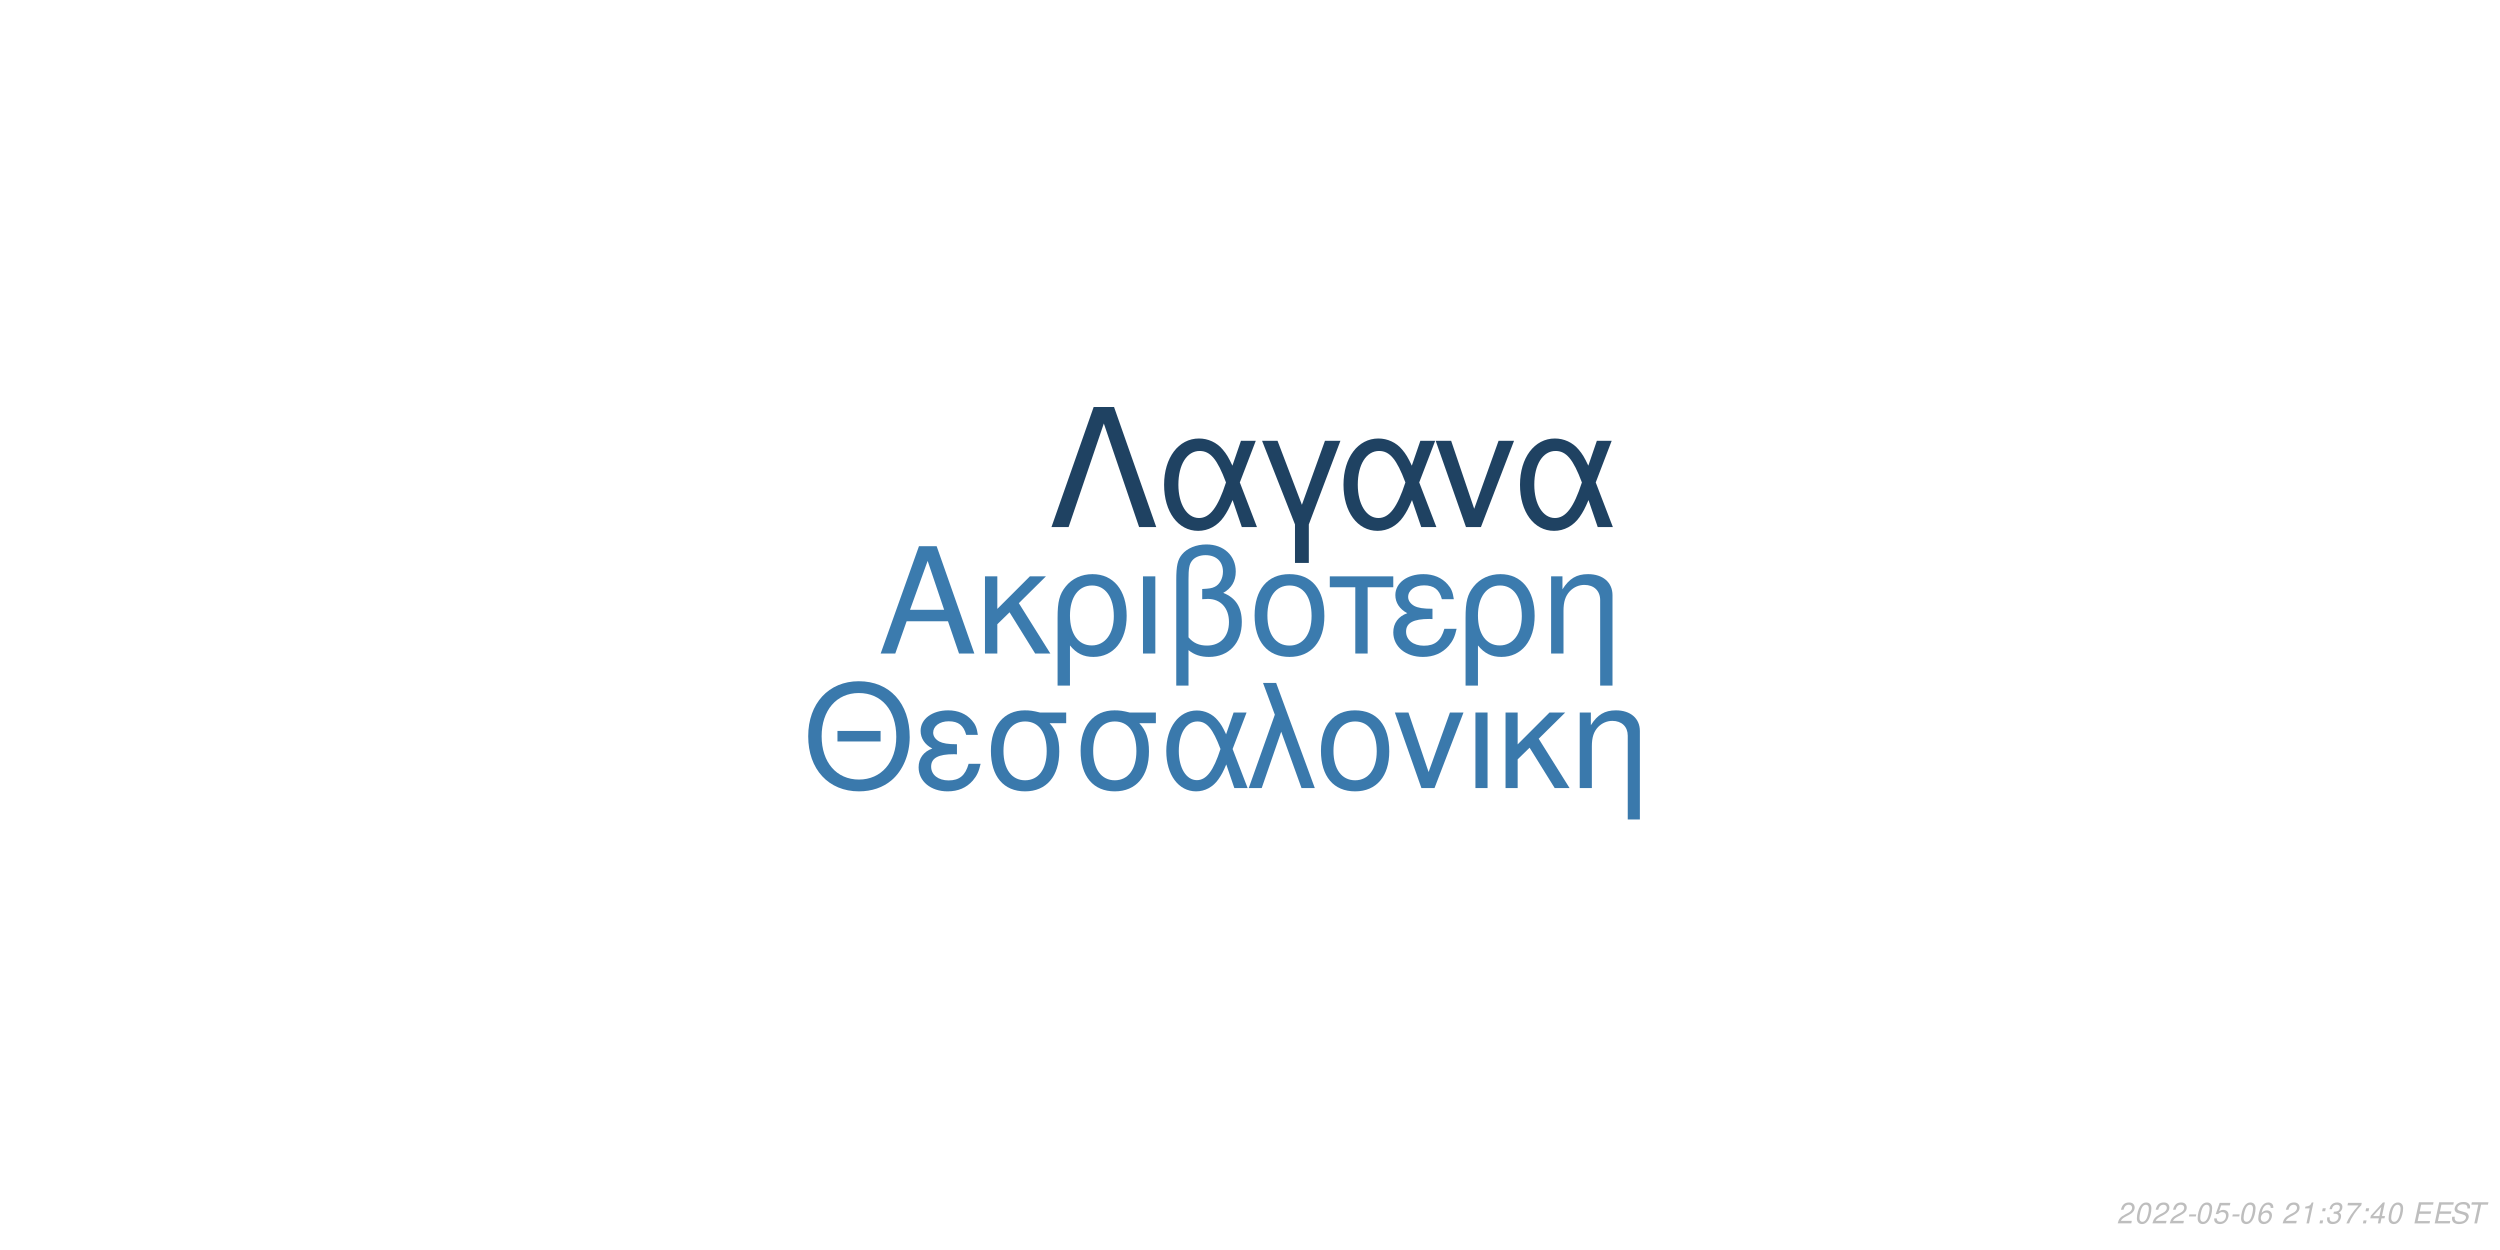
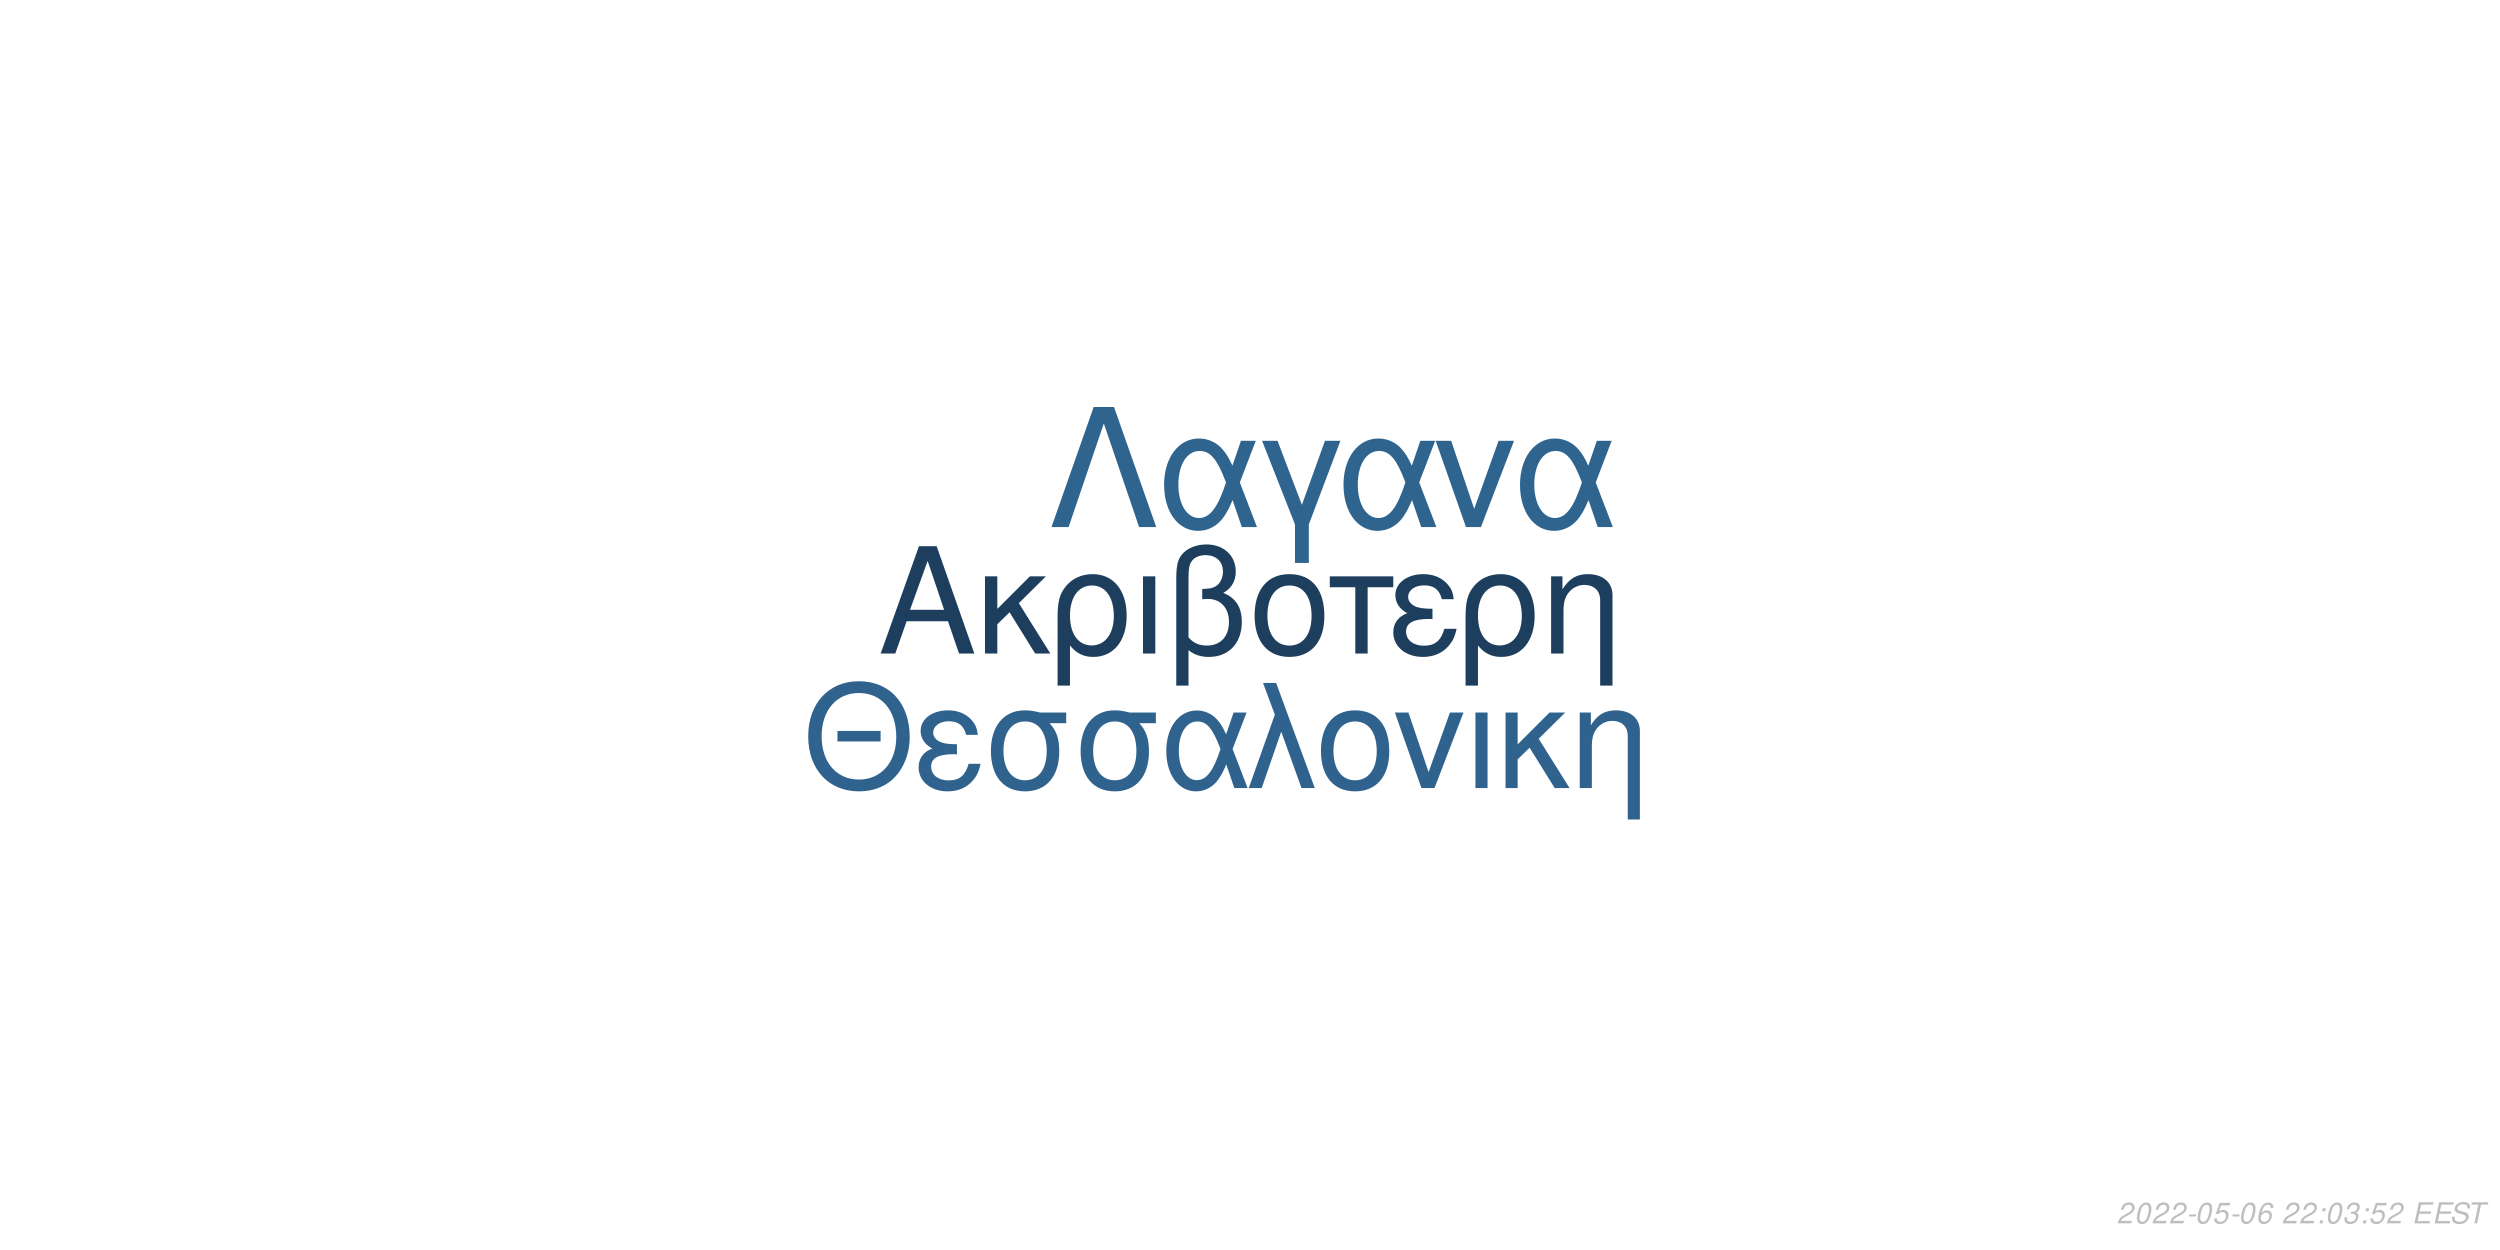
<svg xmlns="http://www.w3.org/2000/svg" xmlns:xlink="http://www.w3.org/1999/xlink" width="864pt" height="432pt" viewBox="0 0 864 432" version="1.1">
  <defs>
    <g>
      <symbol overflow="visible" id="glyph0-0">
        <path style="stroke:none;" d="" />
      </symbol>
      <symbol overflow="visible" id="glyph0-1">
        <path style="stroke:none;" d="M 24.125 -11.141 L 27.938 0 L 33.234 0 L 20.203 -37.094 L 14.094 -37.094 L 0.859 0 L 5.906 0 L 9.828 -11.141 Z M 22.797 -15.109 L 11 -15.109 L 17.094 -32.016 Z M 22.797 -15.109 " />
      </symbol>
      <symbol overflow="visible" id="glyph0-2">
        <path style="stroke:none;" d="M 7.172 -15.422 L 7.172 -26.672 L 2.906 -26.672 L 2.906 0 L 7.172 0 L 7.172 -10.125 L 11.406 -14.25 L 20.25 0 L 25.5 0 L 14.609 -17.406 L 23.969 -26.672 L 18.422 -26.672 Z M 7.172 -15.422 " />
      </symbol>
      <symbol overflow="visible" id="glyph0-3">
        <path style="stroke:none;" d="M 3 11.094 L 7.281 11.094 L 7.281 -2.797 C 9.516 -0.047 11.953 1.172 15.375 1.172 C 22.344 1.172 26.875 -4.422 26.875 -13.031 C 26.875 -21.891 22.297 -27.438 15.062 -27.438 C 11.297 -27.438 7.984 -25.906 5.797 -23.156 C 3.672 -20.516 3 -17.969 3 -12.359 Z M 14.906 -23.516 C 19.547 -23.516 22.438 -19.438 22.438 -12.922 C 22.438 -6.812 19.391 -2.797 14.812 -2.797 C 10.172 -2.797 7.281 -6.766 7.281 -13.125 C 7.281 -19.484 10.234 -23.516 14.906 -23.516 Z M 14.906 -23.516 " />
      </symbol>
      <symbol overflow="visible" id="glyph0-4">
        <path style="stroke:none;" d="M 3.516 0 L 7.781 0 L 7.781 -26.672 L 3.516 -26.672 Z M 3.516 0 " />
      </symbol>
      <symbol overflow="visible" id="glyph0-5">
        <path style="stroke:none;" d="M 4.016 11.094 L 8.25 11.094 L 8.25 -1.172 C 10.172 0.406 12.422 1.172 15.312 1.172 C 22.188 1.172 26.672 -3.609 26.672 -10.891 C 26.672 -15.984 24.578 -19.234 20.25 -20.969 C 23.109 -22.547 24.578 -25.031 24.578 -28.344 C 24.578 -33.844 20.406 -37.703 14.453 -37.703 C 10.938 -37.703 7.734 -36.391 6 -34.25 C 4.484 -32.422 4.016 -30.328 4.016 -25.391 Z M 8.25 -25.656 C 8.25 -29.359 8.5 -30.844 9.469 -32.062 C 10.375 -33.281 12.156 -34 14.094 -34 C 17.812 -34 20.156 -31.812 20.156 -28.297 C 20.156 -25.953 18.984 -23.812 17.297 -23.047 C 16.281 -22.547 15.469 -22.438 12.984 -22.297 L 12.984 -18.781 C 13.734 -18.828 14.344 -18.875 14.969 -18.875 C 19.344 -18.875 22.234 -15.719 22.234 -10.891 C 22.234 -5.906 19.281 -2.75 14.656 -2.75 C 11.953 -2.75 9.922 -3.609 8.25 -5.594 Z M 8.25 -25.656 " />
      </symbol>
      <symbol overflow="visible" id="glyph0-6">
        <path style="stroke:none;" d="M 14.094 -27.438 C 6.562 -27.438 2.094 -22.094 2.094 -13.125 C 2.094 -4.125 6.562 1.172 14.141 1.172 C 21.672 1.172 26.203 -4.172 26.203 -12.922 C 26.203 -22.188 21.828 -27.438 14.094 -27.438 Z M 14.141 -23.516 C 18.938 -23.516 21.781 -19.594 21.781 -12.984 C 21.781 -6.672 18.828 -2.75 14.141 -2.75 C 9.422 -2.75 6.516 -6.672 6.516 -13.125 C 6.516 -19.594 9.422 -23.516 14.141 -23.516 Z M 14.141 -23.516 " />
      </symbol>
      <symbol overflow="visible" id="glyph0-7">
        <path style="stroke:none;" d="M 7.891 0 L 12.156 0 L 12.156 -22.906 L 21.016 -22.906 L 21.016 -26.672 L -0.922 -26.672 L -0.922 -22.906 L 7.891 -22.906 Z M 7.891 0 " />
      </symbol>
      <symbol overflow="visible" id="glyph0-8">
        <path style="stroke:none;" d="M 14.562 -15.469 C 11.344 -15.469 9.562 -15.781 8.297 -16.438 C 6.922 -17.203 6.156 -18.328 6.156 -19.547 C 6.156 -21.891 8.453 -23.562 11.656 -23.562 C 15.062 -23.562 16.953 -22.094 17.812 -18.781 L 21.938 -18.781 C 21.578 -21.266 21.062 -22.5 19.797 -23.922 C 17.812 -26.203 14.906 -27.438 11.453 -27.438 C 5.797 -27.438 1.734 -24.375 1.734 -20.203 C 1.734 -17.609 3.156 -15.375 5.859 -13.938 C 2.797 -12.875 1.016 -10.484 1.016 -7.328 C 1.016 -2.391 5.297 1.172 11.25 1.172 C 14.969 1.172 17.906 -0.109 20.156 -2.641 C 21.578 -4.328 22.297 -5.797 22.906 -8.547 L 18.672 -8.547 C 17.5 -4.422 15.422 -2.703 11.609 -2.703 C 7.938 -2.703 5.438 -4.688 5.438 -7.578 C 5.438 -10.578 7.938 -11.953 13.484 -11.953 C 13.641 -11.953 14.094 -11.953 14.562 -11.906 Z M 14.562 -15.469 " />
      </symbol>
      <symbol overflow="visible" id="glyph0-9">
        <path style="stroke:none;" d="M 3.562 -26.672 L 3.562 0 L 7.844 0 L 7.844 -14.703 C 7.844 -17.906 8.5 -19.891 10.031 -21.531 C 11.406 -22.953 13.188 -23.719 15.062 -23.719 C 18.375 -23.719 20.516 -21.672 20.516 -18.469 L 20.516 11.094 L 24.781 11.094 L 24.781 -20.156 C 24.781 -24.578 21.469 -27.438 16.328 -27.438 C 12.359 -27.438 9.828 -25.906 7.484 -22.188 L 7.484 -26.672 Z M 3.562 -26.672 " />
      </symbol>
      <symbol overflow="visible" id="glyph1-0">
        <path style="stroke:none;" d="" />
      </symbol>
      <symbol overflow="visible" id="glyph1-1">
        <path style="stroke:none;" d="M 26.859 -19.734 L 11.953 -19.734 L 11.953 -16.094 L 26.859 -16.094 Z M 19.328 -36.922 C 8.922 -36.922 1.844 -29.25 1.844 -17.891 C 1.844 -6.484 8.875 1.141 19.391 1.141 C 23.812 1.141 27.703 -0.203 30.641 -2.688 C 34.578 -6.031 36.922 -11.656 36.922 -17.594 C 36.922 -29.297 30 -36.922 19.328 -36.922 Z M 19.328 -32.844 C 27.203 -32.844 32.281 -26.906 32.281 -17.688 C 32.281 -8.922 27.062 -2.938 19.391 -2.938 C 11.609 -2.938 6.484 -8.922 6.484 -17.891 C 6.484 -26.859 11.609 -32.844 19.328 -32.844 Z M 19.328 -32.844 " />
      </symbol>
      <symbol overflow="visible" id="glyph1-2">
        <path style="stroke:none;" d="M 14.25 -15.141 C 11.109 -15.141 9.375 -15.453 8.125 -16.094 C 6.781 -16.844 6.031 -17.938 6.031 -19.141 C 6.031 -21.422 8.266 -23.078 11.406 -23.078 C 14.75 -23.078 16.594 -21.625 17.438 -18.391 L 21.469 -18.391 C 21.125 -20.828 20.625 -22.031 19.391 -23.422 C 17.438 -25.656 14.594 -26.859 11.219 -26.859 C 5.688 -26.859 1.688 -23.875 1.688 -19.781 C 1.688 -17.234 3.094 -15.047 5.734 -13.656 C 2.734 -12.609 1 -10.266 1 -7.172 C 1 -2.344 5.188 1.141 11.016 1.141 C 14.656 1.141 17.547 -0.094 19.734 -2.594 C 21.125 -4.234 21.828 -5.688 22.422 -8.375 L 18.281 -8.375 C 17.141 -4.328 15.094 -2.641 11.359 -2.641 C 7.766 -2.641 5.328 -4.578 5.328 -7.422 C 5.328 -10.359 7.766 -11.703 13.203 -11.703 C 13.359 -11.703 13.797 -11.703 14.25 -11.656 Z M 14.25 -15.141 " />
      </symbol>
      <symbol overflow="visible" id="glyph1-3">
        <path style="stroke:none;" d="M 29 -26.109 L 19.938 -26.109 C 17.594 -26.703 16.438 -26.859 14.703 -26.859 C 7.469 -26.859 2.984 -21.469 2.984 -12.859 C 2.984 -4.031 7.375 1.141 14.797 1.141 C 22.172 1.141 26.609 -4.078 26.609 -12.656 C 26.609 -17.047 25.656 -19.828 23.266 -22.422 L 29 -22.422 Z M 14.797 -23.016 C 19.531 -23.016 22.266 -19.234 22.266 -12.75 C 22.266 -6.531 19.438 -2.688 14.797 -2.688 C 10.172 -2.688 7.328 -6.531 7.328 -12.859 C 7.328 -19.188 10.172 -23.016 14.797 -23.016 Z M 14.797 -23.016 " />
      </symbol>
      <symbol overflow="visible" id="glyph1-4">
        <path style="stroke:none;" d="M 29.344 -26.109 L 24.859 -26.109 L 22.266 -18.578 C 21.125 -21.031 20.484 -22.125 19.328 -23.469 C 17.547 -25.609 14.906 -26.812 12.156 -26.812 C 5.984 -26.812 1.594 -20.984 1.594 -12.812 C 1.594 -4.578 5.828 1.141 11.906 1.141 C 14.953 1.141 17.734 -0.344 19.625 -3.047 C 20.672 -4.531 21.281 -5.688 22.328 -8.172 L 25.109 0 L 29.703 0 L 24.516 -13.5 Z M 20.328 -13.5 C 17.891 -5.922 15.453 -2.734 12.156 -2.734 C 8.516 -2.734 5.922 -6.922 5.922 -12.812 C 5.922 -18.938 8.516 -23.016 12.359 -23.016 C 15.594 -23.016 17.688 -20.531 20.328 -13.5 Z M 20.328 -13.5 " />
      </symbol>
      <symbol overflow="visible" id="glyph1-5">
        <path style="stroke:none;" d="M 1.094 0 L 5.578 0 L 12.312 -19.484 L 19.328 0 L 23.922 0 L 10.562 -36.328 L 6.031 -36.328 L 10.109 -25.359 Z M 1.094 0 " />
      </symbol>
      <symbol overflow="visible" id="glyph1-6">
        <path style="stroke:none;" d="M 13.797 -26.859 C 6.422 -26.859 2.047 -21.625 2.047 -12.859 C 2.047 -4.031 6.422 1.141 13.859 1.141 C 21.234 1.141 25.656 -4.078 25.656 -12.656 C 25.656 -21.719 21.375 -26.859 13.797 -26.859 Z M 13.859 -23.016 C 18.531 -23.016 21.328 -19.188 21.328 -12.703 C 21.328 -6.531 18.438 -2.688 13.859 -2.688 C 9.219 -2.688 6.375 -6.531 6.375 -12.859 C 6.375 -19.188 9.219 -23.016 13.859 -23.016 Z M 13.859 -23.016 " />
      </symbol>
      <symbol overflow="visible" id="glyph1-7">
        <path style="stroke:none;" d="M 14.297 0 L 24.312 -26.109 L 19.625 -26.109 L 12.25 -5.531 L 5.281 -26.109 L 0.594 -26.109 L 9.766 0 Z M 14.297 0 " />
      </symbol>
      <symbol overflow="visible" id="glyph1-8">
        <path style="stroke:none;" d="M 3.438 0 L 7.625 0 L 7.625 -26.109 L 3.438 -26.109 Z M 3.438 0 " />
      </symbol>
      <symbol overflow="visible" id="glyph1-9">
        <path style="stroke:none;" d="M 7.031 -15.094 L 7.031 -26.109 L 2.844 -26.109 L 2.844 0 L 7.031 0 L 7.031 -9.922 L 11.156 -13.953 L 19.828 0 L 24.969 0 L 14.297 -17.047 L 23.469 -26.109 L 18.031 -26.109 Z M 7.031 -15.094 " />
      </symbol>
      <symbol overflow="visible" id="glyph1-10">
        <path style="stroke:none;" d="M 3.484 -26.109 L 3.484 0 L 7.672 0 L 7.672 -14.406 C 7.672 -17.547 8.328 -19.484 9.812 -21.078 C 11.156 -22.469 12.906 -23.219 14.75 -23.219 C 17.984 -23.219 20.078 -21.234 20.078 -18.094 L 20.078 10.859 L 24.266 10.859 L 24.266 -19.734 C 24.266 -24.062 21.031 -26.859 16 -26.859 C 12.109 -26.859 9.609 -25.359 7.328 -21.719 L 7.328 -26.109 Z M 3.484 -26.109 " />
      </symbol>
      <symbol overflow="visible" id="glyph2-0">
        <path style="stroke:none;" d="" />
      </symbol>
      <symbol overflow="visible" id="glyph2-1">
        <path style="stroke:none;" d="M 22.531 -41.484 L 15.484 -41.484 L 0.906 0 L 6.828 0 L 19 -35.797 L 31.188 0 L 37.109 0 Z M 22.531 -41.484 " />
      </symbol>
      <symbol overflow="visible" id="glyph2-2">
        <path style="stroke:none;" d="M 33.516 -29.812 L 28.391 -29.812 L 25.438 -21.219 C 24.125 -24.016 23.391 -25.266 22.078 -26.797 C 20.031 -29.25 17.016 -30.609 13.891 -30.609 C 6.828 -30.609 1.828 -23.953 1.828 -14.625 C 1.828 -5.234 6.656 1.312 13.594 1.312 C 17.078 1.312 20.266 -0.391 22.422 -3.469 C 23.609 -5.172 24.297 -6.484 25.5 -9.328 L 28.688 0 L 33.922 0 L 28 -15.422 Z M 23.219 -15.422 C 20.422 -6.766 17.641 -3.125 13.891 -3.125 C 9.734 -3.125 6.766 -7.906 6.766 -14.625 C 6.766 -21.625 9.734 -26.297 14.109 -26.297 C 17.812 -26.297 20.203 -23.453 23.219 -15.422 Z M 23.219 -15.422 " />
      </symbol>
      <symbol overflow="visible" id="glyph2-3">
        <path style="stroke:none;" d="M 12.062 12.406 L 16.844 12.406 L 16.844 -0.906 L 27.766 -29.812 L 22.422 -29.812 L 14.453 -7.688 L 6.031 -29.812 L 0.688 -29.812 L 12.062 -0.906 Z M 12.062 12.406 " />
      </symbol>
      <symbol overflow="visible" id="glyph2-4">
        <path style="stroke:none;" d="M 16.328 0 L 27.766 -29.812 L 22.422 -29.812 L 14 -6.312 L 6.031 -29.812 L 0.688 -29.812 L 11.156 0 Z M 16.328 0 " />
      </symbol>
      <symbol overflow="visible" id="glyph3-0">
        <path style="stroke:none;" d="" />
      </symbol>
      <symbol overflow="visible" id="glyph3-1">
        <path style="stroke:none;" d="M 5.234 -0.875 L 1.469 -0.875 C 1.641 -1.375 2.203 -1.891 3.109 -2.344 L 4.234 -2.938 C 5.562 -3.625 6.219 -4.469 6.219 -5.484 C 6.219 -5.938 6.062 -6.359 5.797 -6.656 C 5.469 -7.047 4.984 -7.234 4.312 -7.234 C 2.766 -7.234 1.891 -6.453 1.484 -4.734 L 2.375 -4.734 C 2.484 -5.188 2.609 -5.484 2.797 -5.75 C 3.094 -6.203 3.609 -6.453 4.188 -6.453 C 4.891 -6.453 5.344 -6.031 5.344 -5.375 C 5.344 -4.703 4.859 -4.094 4.016 -3.656 L 2.984 -3.125 C 1.234 -2.188 0.797 -1.656 0.344 -0.016 L 5.047 -0.016 Z M 5.234 -0.875 " />
      </symbol>
      <symbol overflow="visible" id="glyph3-2">
        <path style="stroke:none;" d="M 4.203 -7.234 C 3.375 -7.234 2.688 -6.812 2.125 -5.984 C 1.484 -5.047 0.984 -3.188 0.984 -1.734 C 0.984 -1.109 1.172 -0.562 1.484 -0.266 C 1.797 0.047 2.281 0.234 2.766 0.234 C 3.625 0.234 4.281 -0.156 4.859 -1.016 C 5.516 -1.953 6 -3.797 6 -5.266 C 6 -6.5 5.328 -7.234 4.203 -7.234 Z M 4.094 -6.453 C 4.734 -6.453 5.125 -5.984 5.125 -5.156 C 5.125 -4.203 4.781 -2.625 4.406 -1.812 C 3.984 -0.938 3.516 -0.547 2.875 -0.547 C 2.25 -0.547 1.875 -1.031 1.875 -1.828 C 1.875 -2.797 2.203 -4.344 2.594 -5.203 C 2.984 -6.047 3.453 -6.453 4.094 -6.453 Z M 4.094 -6.453 " />
      </symbol>
      <symbol overflow="visible" id="glyph3-3">
        <path style="stroke:none;" d="M 3.516 -3.125 L 1.125 -3.125 L 0.969 -2.406 L 3.359 -2.406 Z M 3.516 -3.125 " />
      </symbol>
      <symbol overflow="visible" id="glyph3-4">
        <path style="stroke:none;" d="M 6.297 -7.094 L 2.594 -7.094 L 1.234 -3.234 L 2.047 -3.234 C 2.656 -3.766 2.938 -3.906 3.531 -3.906 C 4.328 -3.906 4.797 -3.453 4.797 -2.688 C 4.797 -1.438 3.969 -0.547 2.828 -0.547 C 2.031 -0.547 1.609 -0.938 1.578 -1.734 L 0.703 -1.734 L 0.703 -1.516 C 0.703 -0.938 0.844 -0.547 1.188 -0.266 C 1.562 0.062 2.078 0.234 2.703 0.234 C 3.656 0.234 4.391 -0.156 4.984 -0.922 C 5.422 -1.5 5.672 -2.234 5.672 -2.953 C 5.672 -4 4.938 -4.672 3.812 -4.672 C 3.328 -4.672 2.906 -4.547 2.406 -4.234 L 3.109 -6.219 L 6.109 -6.219 Z M 6.297 -7.094 " />
      </symbol>
      <symbol overflow="visible" id="glyph3-5">
        <path style="stroke:none;" d="M 6.125 -5.344 L 6.141 -5.625 C 6.141 -6.609 5.453 -7.234 4.391 -7.234 C 3.438 -7.234 2.641 -6.719 2.016 -5.703 C 1.422 -4.781 0.938 -2.953 0.938 -1.688 C 0.938 -0.516 1.688 0.234 2.859 0.234 C 3.703 0.234 4.438 -0.156 5 -0.875 C 5.406 -1.422 5.672 -2.156 5.672 -2.766 C 5.672 -3.812 4.969 -4.5 3.906 -4.5 C 3.234 -4.5 2.672 -4.234 2.094 -3.625 C 2.406 -5.375 3.234 -6.453 4.25 -6.453 C 4.703 -6.453 5.062 -6.234 5.172 -5.844 C 5.203 -5.719 5.234 -5.578 5.25 -5.344 Z M 3.656 -3.734 C 4.344 -3.734 4.797 -3.281 4.797 -2.625 C 4.797 -1.469 3.984 -0.547 2.984 -0.547 C 2.297 -0.547 1.812 -1.047 1.812 -1.766 C 1.812 -2.859 2.625 -3.734 3.656 -3.734 Z M 3.656 -3.734 " />
      </symbol>
      <symbol overflow="visible" id="glyph3-6">
        <path style="stroke:none;" d="" />
      </symbol>
      <symbol overflow="visible" id="glyph3-7">
-         <path style="stroke:none;" d="M 3.703 -5.188 L 2.594 0 L 3.469 0 L 5.016 -7.234 L 4.438 -7.234 C 3.906 -6.156 3.688 -6.016 2.234 -5.812 L 2.109 -5.188 Z M 3.703 -5.188 " />
+         <path style="stroke:none;" d="M 2.359 -1.031 L 1.312 -1.031 L 1.094 0 L 2.141 0 Z M 3.266 -5.234 L 2.219 -5.234 L 2 -4.203 L 3.047 -4.203 Z M 3.266 -5.234 " />
      </symbol>
      <symbol overflow="visible" id="glyph3-8">
-         <path style="stroke:none;" d="M 2.359 -1.031 L 1.312 -1.031 L 1.094 0 L 2.141 0 Z M 3.266 -5.234 L 2.219 -5.234 L 2 -4.203 L 3.047 -4.203 Z M 3.266 -5.234 " />
+         <path style="stroke:none;" d="M 2.922 -3.312 C 3.125 -3.344 3.234 -3.344 3.375 -3.344 C 4.203 -3.344 4.688 -3 4.688 -2.406 C 4.688 -1.312 3.906 -0.547 2.781 -0.547 C 2.047 -0.547 1.594 -0.938 1.594 -1.562 C 1.594 -1.719 1.609 -1.844 1.656 -2.094 L 0.766 -2.094 C 0.734 -1.797 0.719 -1.641 0.719 -1.469 C 0.719 -0.375 1.406 0.234 2.641 0.234 C 3.547 0.234 4.297 -0.078 4.812 -0.656 C 5.266 -1.156 5.562 -1.875 5.562 -2.547 C 5.562 -3.125 5.344 -3.453 4.797 -3.734 C 5.641 -4.234 6.016 -4.844 6.016 -5.734 C 6.016 -6.656 5.312 -7.234 4.203 -7.234 C 3.375 -7.234 2.672 -6.938 2.188 -6.375 C 1.891 -6.031 1.703 -5.641 1.516 -4.906 L 2.391 -4.906 C 2.5 -5.359 2.594 -5.594 2.734 -5.812 C 3.047 -6.234 3.516 -6.453 4.078 -6.453 C 4.734 -6.453 5.141 -6.125 5.141 -5.578 C 5.141 -5.188 5.016 -4.797 4.797 -4.547 C 4.516 -4.234 4 -4.062 3.266 -4.062 L 3.078 -4.062 Z M 2.922 -3.312 " />
      </symbol>
      <symbol overflow="visible" id="glyph3-9">
-         <path style="stroke:none;" d="M 2.922 -3.312 C 3.125 -3.344 3.234 -3.344 3.375 -3.344 C 4.203 -3.344 4.688 -3 4.688 -2.406 C 4.688 -1.312 3.906 -0.547 2.781 -0.547 C 2.047 -0.547 1.594 -0.938 1.594 -1.562 C 1.594 -1.719 1.609 -1.844 1.656 -2.094 L 0.766 -2.094 C 0.734 -1.797 0.719 -1.641 0.719 -1.469 C 0.719 -0.375 1.406 0.234 2.641 0.234 C 3.547 0.234 4.297 -0.078 4.812 -0.656 C 5.266 -1.156 5.562 -1.875 5.562 -2.547 C 5.562 -3.125 5.344 -3.453 4.797 -3.734 C 5.641 -4.234 6.016 -4.844 6.016 -5.734 C 6.016 -6.656 5.312 -7.234 4.203 -7.234 C 3.375 -7.234 2.672 -6.938 2.188 -6.375 C 1.891 -6.031 1.703 -5.641 1.516 -4.906 L 2.391 -4.906 C 2.5 -5.359 2.594 -5.594 2.734 -5.812 C 3.047 -6.234 3.516 -6.453 4.078 -6.453 C 4.734 -6.453 5.141 -6.125 5.141 -5.578 C 5.141 -5.188 5.016 -4.797 4.797 -4.547 C 4.516 -4.234 4 -4.062 3.266 -4.062 L 3.078 -4.062 Z M 2.922 -3.312 " />
+         <path style="stroke:none;" d="M 2.547 -3.312 L 6.5 -3.312 L 6.688 -4.141 L 2.719 -4.141 L 3.219 -6.469 L 7.344 -6.469 L 7.516 -7.297 L 2.453 -7.297 L 0.906 0 L 6.125 0 L 6.297 -0.812 L 2.016 -0.812 Z M 2.547 -3.312 " />
      </symbol>
      <symbol overflow="visible" id="glyph3-10">
-         <path style="stroke:none;" d="M 6.703 -7.094 L 1.953 -7.094 L 1.766 -6.219 L 5.594 -6.219 C 3.344 -3.688 2.266 -2.109 1.375 0 L 2.344 0 C 3.031 -1.906 4.828 -4.594 6.547 -6.281 Z M 6.703 -7.094 " />
+         <path style="stroke:none;" d="M 7.062 -5.156 C 7.125 -5.438 7.141 -5.562 7.141 -5.703 C 7.141 -6.156 6.938 -6.594 6.594 -6.891 C 6.188 -7.25 5.656 -7.406 4.875 -7.406 C 3.844 -7.406 3.047 -7.125 2.5 -6.562 C 2.094 -6.141 1.781 -5.438 1.781 -4.922 C 1.781 -4.297 2.219 -3.766 2.891 -3.562 L 4.594 -3.094 C 5.406 -2.859 5.734 -2.578 5.734 -2.094 C 5.734 -1.781 5.547 -1.406 5.266 -1.141 C 4.844 -0.766 4.266 -0.578 3.453 -0.578 C 2.328 -0.578 1.812 -0.984 1.812 -1.906 C 1.812 -2.047 1.812 -2.125 1.844 -2.312 L 0.984 -2.312 C 0.906 -2.062 0.891 -1.906 0.891 -1.688 C 0.891 -0.484 1.797 0.234 3.297 0.234 C 4.359 0.234 5.234 -0.062 5.812 -0.609 C 6.344 -1.078 6.688 -1.797 6.688 -2.375 C 6.688 -2.641 6.609 -2.906 6.453 -3.156 C 6.234 -3.5 5.938 -3.703 5.469 -3.828 L 3.75 -4.312 C 2.984 -4.547 2.734 -4.734 2.734 -5.188 C 2.734 -5.547 2.875 -5.844 3.188 -6.109 C 3.547 -6.438 4.031 -6.594 4.703 -6.594 C 5.266 -6.594 5.688 -6.484 5.906 -6.297 C 6.094 -6.125 6.219 -5.797 6.219 -5.516 C 6.219 -5.422 6.203 -5.344 6.188 -5.156 Z M 7.062 -5.156 " />
      </symbol>
      <symbol overflow="visible" id="glyph3-11">
-         <path style="stroke:none;" d="M 3.625 -1.75 L 3.266 0 L 4.141 0 L 4.516 -1.75 L 5.562 -1.75 L 5.734 -2.531 L 4.688 -2.531 L 5.688 -7.234 L 5.016 -7.234 L 0.844 -2.672 L 0.641 -1.75 Z M 3.797 -2.531 L 1.594 -2.531 L 4.469 -5.703 Z M 3.797 -2.531 " />
-       </symbol>
-       <symbol overflow="visible" id="glyph3-12">
-         <path style="stroke:none;" d="M 2.547 -3.312 L 6.5 -3.312 L 6.688 -4.141 L 2.719 -4.141 L 3.219 -6.469 L 7.344 -6.469 L 7.516 -7.297 L 2.453 -7.297 L 0.906 0 L 6.125 0 L 6.297 -0.812 L 2.016 -0.812 Z M 2.547 -3.312 " />
-       </symbol>
-       <symbol overflow="visible" id="glyph3-13">
-         <path style="stroke:none;" d="M 7.062 -5.156 C 7.125 -5.438 7.141 -5.562 7.141 -5.703 C 7.141 -6.156 6.938 -6.594 6.594 -6.891 C 6.188 -7.25 5.656 -7.406 4.875 -7.406 C 3.844 -7.406 3.047 -7.125 2.5 -6.562 C 2.094 -6.141 1.781 -5.438 1.781 -4.922 C 1.781 -4.297 2.219 -3.766 2.891 -3.562 L 4.594 -3.094 C 5.406 -2.859 5.734 -2.578 5.734 -2.094 C 5.734 -1.781 5.547 -1.406 5.266 -1.141 C 4.844 -0.766 4.266 -0.578 3.453 -0.578 C 2.328 -0.578 1.812 -0.984 1.812 -1.906 C 1.812 -2.047 1.812 -2.125 1.844 -2.312 L 0.984 -2.312 C 0.906 -2.062 0.891 -1.906 0.891 -1.688 C 0.891 -0.484 1.797 0.234 3.297 0.234 C 4.359 0.234 5.234 -0.062 5.812 -0.609 C 6.344 -1.078 6.688 -1.797 6.688 -2.375 C 6.688 -2.641 6.609 -2.906 6.453 -3.156 C 6.234 -3.5 5.938 -3.703 5.469 -3.828 L 3.75 -4.312 C 2.984 -4.547 2.734 -4.734 2.734 -5.188 C 2.734 -5.547 2.875 -5.844 3.188 -6.109 C 3.547 -6.438 4.031 -6.594 4.703 -6.594 C 5.266 -6.594 5.688 -6.484 5.906 -6.297 C 6.094 -6.125 6.219 -5.797 6.219 -5.516 C 6.219 -5.422 6.203 -5.344 6.188 -5.156 Z M 7.062 -5.156 " />
-       </symbol>
-       <symbol overflow="visible" id="glyph3-14">
        <path style="stroke:none;" d="M 4.938 -6.469 L 7.312 -6.469 L 7.484 -7.297 L 1.75 -7.297 L 1.578 -6.469 L 3.984 -6.469 L 2.609 0 L 3.547 0 Z M 4.938 -6.469 " />
      </symbol>
    </g>
  </defs>
  <g id="surface1">
    <rect x="0" y="0" width="864" height="432" style="fill:rgb(100%,100%,100%);fill-opacity:1;stroke:none;" />
-     <g style="fill:rgb(23.137%,48.235%,68.235%);fill-opacity:1;">
+     <g style="fill:rgb(11.373%,24.314%,36.471%);fill-opacity:1;">
      <use xlink:href="#glyph0-1" x="303.5" y="225.861" />
      <use xlink:href="#glyph0-2" x="337.5" y="225.861" />
      <use xlink:href="#glyph0-3" x="362.5" y="225.861" />
      <use xlink:href="#glyph0-4" x="391.5" y="225.861" />
      <use xlink:href="#glyph0-5" x="402.5" y="225.861" />
      <use xlink:href="#glyph0-6" x="431.5" y="225.861" />
      <use xlink:href="#glyph0-7" x="460.5" y="225.861" />
      <use xlink:href="#glyph0-8" x="480.5" y="225.861" />
      <use xlink:href="#glyph0-3" x="503.5" y="225.861" />
      <use xlink:href="#glyph0-9" x="532.5" y="225.861" />
    </g>
-     <g style="fill:rgb(22.745%,47.451%,67.451%);fill-opacity:1;">
+     <g style="fill:rgb(18.431%,38.824%,55.686%);fill-opacity:1;">
      <use xlink:href="#glyph1-1" x="277.473" y="272.354" />
      <use xlink:href="#glyph1-2" x="316.473" y="272.354" />
      <use xlink:href="#glyph1-3" x="339.473" y="272.354" />
      <use xlink:href="#glyph1-3" x="370.473" y="272.354" />
      <use xlink:href="#glyph1-4" x="401.473" y="272.354" />
      <use xlink:href="#glyph1-5" x="430.473" y="272.354" />
      <use xlink:href="#glyph1-6" x="454.473" y="272.354" />
      <use xlink:href="#glyph1-7" x="481.473" y="272.354" />
      <use xlink:href="#glyph1-8" x="506.473" y="272.354" />
      <use xlink:href="#glyph1-9" x="517.473" y="272.354" />
      <use xlink:href="#glyph1-10" x="542.473" y="272.354" />
    </g>
-     <g style="fill:rgb(12.157%,25.882%,38.431%);fill-opacity:1;">
+     <g style="fill:rgb(18.431%,39.216%,56.078%);fill-opacity:1;">
      <use xlink:href="#glyph2-1" x="362.484" y="182.152" />
      <use xlink:href="#glyph2-2" x="400.484" y="182.152" />
      <use xlink:href="#glyph2-3" x="435.484" y="182.152" />
      <use xlink:href="#glyph2-2" x="462.484" y="182.152" />
      <use xlink:href="#glyph2-4" x="495.484" y="182.152" />
      <use xlink:href="#glyph2-2" x="523.484" y="182.152" />
    </g>
    <g style="fill:rgb(74.51%,74.51%,74.51%);fill-opacity:1;">
      <use xlink:href="#glyph3-1" x="731.52" y="422.81" />
      <use xlink:href="#glyph3-2" x="737.52" y="422.81" />
      <use xlink:href="#glyph3-1" x="743.52" y="422.81" />
      <use xlink:href="#glyph3-1" x="749.52" y="422.81" />
      <use xlink:href="#glyph3-3" x="755.52" y="422.81" />
      <use xlink:href="#glyph3-2" x="758.52" y="422.81" />
      <use xlink:href="#glyph3-4" x="764.52" y="422.81" />
      <use xlink:href="#glyph3-3" x="770.52" y="422.81" />
      <use xlink:href="#glyph3-2" x="773.52" y="422.81" />
      <use xlink:href="#glyph3-5" x="779.52" y="422.81" />
      <use xlink:href="#glyph3-6" x="785.52" y="422.81" />
      <use xlink:href="#glyph3-1" x="788.52" y="422.81" />
-       <use xlink:href="#glyph3-7" x="794.52" y="422.81" />
-       <use xlink:href="#glyph3-8" x="800.52" y="422.81" />
-       <use xlink:href="#glyph3-9" x="803.52" y="422.81" />
-       <use xlink:href="#glyph3-10" x="809.52" y="422.81" />
-       <use xlink:href="#glyph3-8" x="815.52" y="422.81" />
-       <use xlink:href="#glyph3-11" x="818.52" y="422.81" />
-       <use xlink:href="#glyph3-2" x="824.52" y="422.81" />
+       <use xlink:href="#glyph3-1" x="794.52" y="422.81" />
+       <use xlink:href="#glyph3-7" x="800.52" y="422.81" />
+       <use xlink:href="#glyph3-2" x="803.52" y="422.81" />
+       <use xlink:href="#glyph3-8" x="809.52" y="422.81" />
+       <use xlink:href="#glyph3-7" x="815.52" y="422.81" />
+       <use xlink:href="#glyph3-4" x="818.52" y="422.81" />
+       <use xlink:href="#glyph3-1" x="824.52" y="422.81" />
      <use xlink:href="#glyph3-6" x="830.52" y="422.81" />
-       <use xlink:href="#glyph3-12" x="833.52" y="422.81" />
-       <use xlink:href="#glyph3-12" x="840.52" y="422.81" />
-       <use xlink:href="#glyph3-13" x="846.52" y="422.81" />
-       <use xlink:href="#glyph3-14" x="852.52" y="422.81" />
+       <use xlink:href="#glyph3-9" x="833.52" y="422.81" />
+       <use xlink:href="#glyph3-9" x="840.52" y="422.81" />
+       <use xlink:href="#glyph3-10" x="846.52" y="422.81" />
+       <use xlink:href="#glyph3-11" x="852.52" y="422.81" />
    </g>
  </g>
</svg>
